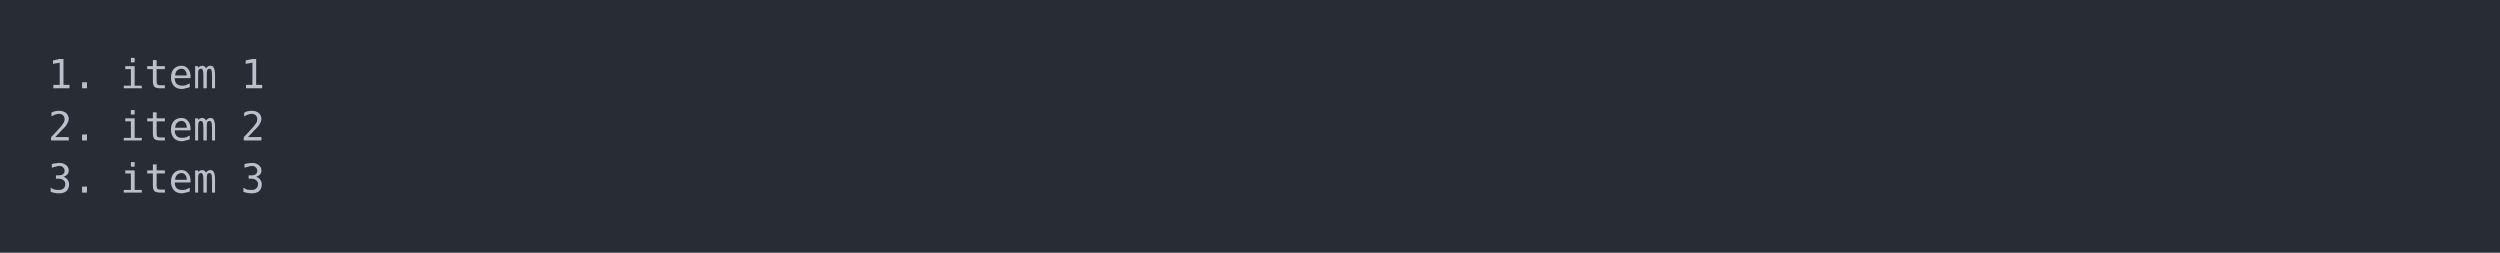
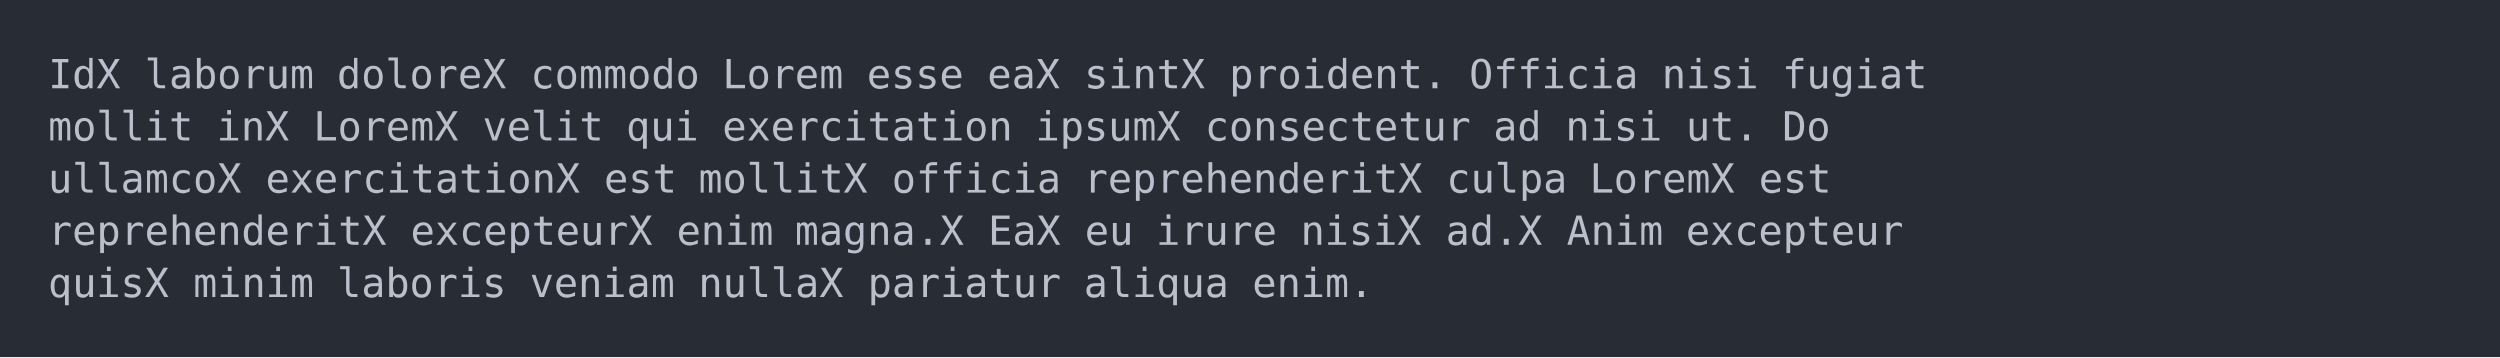
- <svg xmlns="http://www.w3.org/2000/svg" xmlns:xlink="http://www.w3.org/1999/xlink" width="1040" height="105.13">
-   <rect width="1040" height="105.13" rx="0" ry="0" class="a" />
-   <svg height="65.13" viewBox="0 0 100 6.513" width="1000" x="20" y="20">
+ <svg xmlns="http://www.w3.org/2000/svg" xmlns:xlink="http://www.w3.org/1999/xlink" width="1040" height="148.55">
+   <rect width="1040" height="148.55" rx="0" ry="0" class="a" />
+   <svg height="108.55" viewBox="0 0 100 10.855" width="1000" x="20" y="20">
    <style>.a{fill:rgb(40,45,53)}.b{font-family:'Fira Code',Monaco,Consolas,Menlo,'Bitstream Vera Sans Mono','Powerline Symbols',monospace}.c{fill:transparent}.d{fill:rgb(185,192,203);white-space:pre}</style>
    <g font-family="'Fira Code',Monaco,Consolas,Menlo,'Bitstream Vera Sans Mono','Powerline Symbols',monospace" font-size="1.67" class="b">
      <defs>
        <symbol id="a">
-           <rect height="4" width="100" x="0" y="0" class="c" />
+           <rect height="6" width="100" x="0" y="0" class="c" />
        </symbol>
      </defs>
-       <rect height="6.513" width="100" class="a" />
+       <rect height="10.855" width="100" class="a" />
      <svg x="0" y="0" width="100">
        <svg x="0">
          <use xlink:href="#a" />
-           <text x="0" y="1.67" class="d">1.</text>
-           <text x="3.006" y="1.67" class="d">item</text>
-           <text x="8.016" y="1.67" class="d">1</text>
-           <text x="0" y="3.841" class="d">2.</text>
-           <text x="3.006" y="3.841" class="d">item</text>
-           <text x="8.016" y="3.841" class="d">2</text>
-           <text x="0" y="6.012" class="d">3.</text>
-           <text x="3.006" y="6.012" class="d">item</text>
-           <text x="8.016" y="6.012" class="d">3</text>
+           <text x="0" y="1.67" class="d">IdX laborum</text>
+           <text x="12.024" y="1.67" class="d">doloreX commodo</text>
+           <text x="28.056" y="1.67" class="d">Lorem</text>
+           <text x="34.068" y="1.67" class="d">esse</text>
+           <text x="39.078" y="1.67" class="d">eaX sintX proident.</text>
+           <text x="59.118" y="1.67" class="d">Officia</text>
+           <text x="67.134" y="1.67" class="d">nisi</text>
+           <text x="72.144" y="1.67" class="d">fugiat</text>
+           <text x="0" y="3.841" class="d">mollit</text>
+           <text x="7.014" y="3.841" class="d">inX LoremX velit</text>
+           <text x="24.048" y="3.841" class="d">qui</text>
+           <text x="28.056" y="3.841" class="d">exercitation</text>
+           <text x="41.082" y="3.841" class="d">ipsumX consectetur</text>
+           <text x="60.12" y="3.841" class="d">ad</text>
+           <text x="63.126" y="3.841" class="d">nisi</text>
+           <text x="68.136" y="3.841" class="d">ut.</text>
+           <text x="72.144" y="3.841" class="d">Do</text>
+           <text x="0" y="6.012" class="d">ullamcoX exercitationX est</text>
+           <text x="27.054" y="6.012" class="d">mollitX officia</text>
+           <text x="43.086" y="6.012" class="d">reprehenderitX culpa</text>
+           <text x="64.128" y="6.012" class="d">LoremX est</text>
+           <text x="0" y="8.183" class="d">reprehenderitX excepteurX enim</text>
+           <text x="31.062" y="8.183" class="d">magna.X EaX eu</text>
+           <text x="46.092" y="8.183" class="d">irure</text>
+           <text x="52.104" y="8.183" class="d">nisiX ad.X Anim</text>
+           <text x="68.136" y="8.183" class="d">excepteur</text>
+           <text x="0" y="10.354" class="d">quisX minim</text>
+           <text x="12.024" y="10.354" class="d">laboris</text>
+           <text x="20.04" y="10.354" class="d">veniam</text>
+           <text x="27.054" y="10.354" class="d">nullaX pariatur</text>
+           <text x="43.086" y="10.354" class="d">aliqua</text>
+           <text x="50.1" y="10.354" class="d">enim.</text>
        </svg>
      </svg>
    </g>
  </svg>
</svg>
